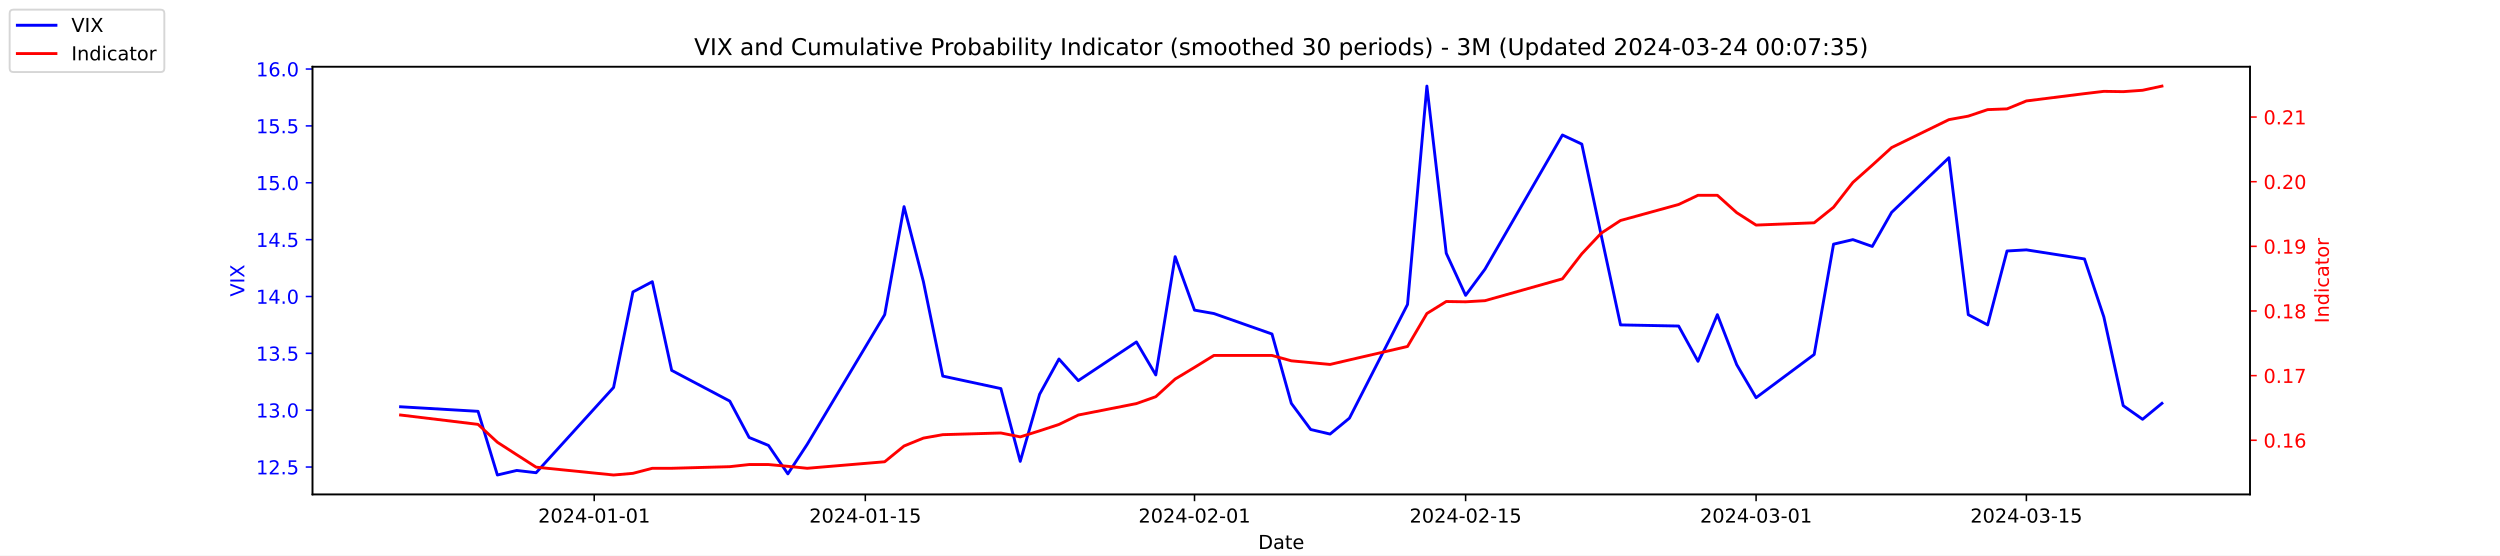
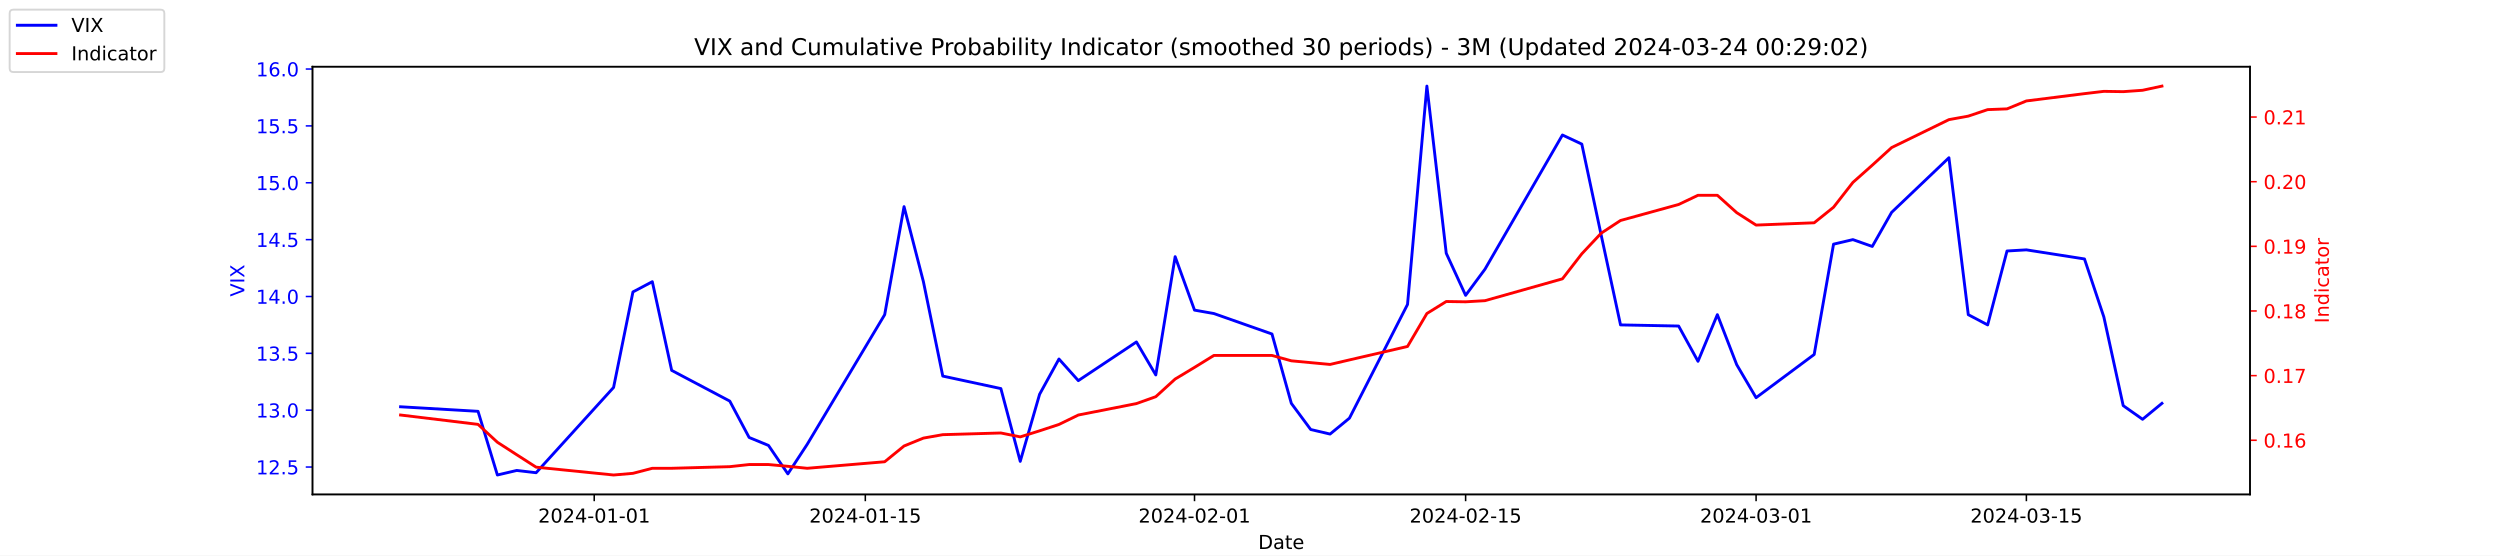
<svg xmlns="http://www.w3.org/2000/svg" xmlns:xlink="http://www.w3.org/1999/xlink" width="1296pt" height="288pt" viewBox="0 0 1296 288" version="1.1">
  <defs>
    <style type="text/css">*{stroke-linejoin: round; stroke-linecap: butt}</style>
  </defs>
  <g id="figure_1">
    <g id="patch_1">
      <path d="M 0 288  L 1296 288  L 1296 0  L 0 0  z " style="fill: #ffffff" />
    </g>
    <g id="axes_1">
      <g id="patch_2">
        <path d="M 162 256.32  L 1166.4 256.32  L 1166.4 34.56  L 162 34.56  z " style="fill: #ffffff" />
      </g>
      <g id="matplotlib.axis_1">
        <g id="xtick_1">
          <g id="line2d_1">
            <defs>
-               <path id="m41aebd7ac1" d="M 0 0  L 0 3.5  " style="stroke: #000000; stroke-width: 0.8" />
+               <path id="mae7c10cae0" d="M 0 0  L 0 3.5  " style="stroke: #000000; stroke-width: 0.8" />
            </defs>
            <g>
-               <use xlink:href="#m41aebd7ac1" x="308.04" y="256.32" style="stroke: #000000; stroke-width: 0.8" />
+               <use xlink:href="#mae7c10cae0" x="308.04" y="256.32" style="stroke: #000000; stroke-width: 0.8" />
            </g>
          </g>
          <g id="text_1">
            <g transform="translate(278.9824 270.9184) scale(0.1 -0.1)">
              <defs>
                <path id="DejaVuSans-32" d="M 1228 531  L 3431 531  L 3431 0  L 469 0  L 469 531  Q 828 903 1448 1529  Q 2069 2156 2228 2338  Q 2531 2678 2651 2914  Q 2772 3150 2772 3378  Q 2772 3750 2511 3984  Q 2250 4219 1831 4219  Q 1534 4219 1204 4116  Q 875 4013 500 3803  L 500 4441  Q 881 4594 1212 4672  Q 1544 4750 1819 4750  Q 2544 4750 2975 4387  Q 3406 4025 3406 3419  Q 3406 3131 3298 2873  Q 3191 2616 2906 2266  Q 2828 2175 2409 1742  Q 1991 1309 1228 531  z " transform="scale(0.015625)" />
                <path id="DejaVuSans-30" d="M 2034 4250  Q 1547 4250 1301 3770  Q 1056 3291 1056 2328  Q 1056 1369 1301 889  Q 1547 409 2034 409  Q 2525 409 2770 889  Q 3016 1369 3016 2328  Q 3016 3291 2770 3770  Q 2525 4250 2034 4250  z M 2034 4750  Q 2819 4750 3233 4129  Q 3647 3509 3647 2328  Q 3647 1150 3233 529  Q 2819 -91 2034 -91  Q 1250 -91 836 529  Q 422 1150 422 2328  Q 422 3509 836 4129  Q 1250 4750 2034 4750  z " transform="scale(0.015625)" />
                <path id="DejaVuSans-34" d="M 2419 4116  L 825 1625  L 2419 1625  L 2419 4116  z M 2253 4666  L 3047 4666  L 3047 1625  L 3713 1625  L 3713 1100  L 3047 1100  L 3047 0  L 2419 0  L 2419 1100  L 313 1100  L 313 1709  L 2253 4666  z " transform="scale(0.015625)" />
                <path id="DejaVuSans-2d" d="M 313 2009  L 1997 2009  L 1997 1497  L 313 1497  L 313 2009  z " transform="scale(0.015625)" />
                <path id="DejaVuSans-31" d="M 794 531  L 1825 531  L 1825 4091  L 703 3866  L 703 4441  L 1819 4666  L 2450 4666  L 2450 531  L 3481 531  L 3481 0  L 794 0  L 794 531  z " transform="scale(0.015625)" />
              </defs>
              <use xlink:href="#DejaVuSans-32" />
              <use xlink:href="#DejaVuSans-30" x="63.623" />
              <use xlink:href="#DejaVuSans-32" x="127.246" />
              <use xlink:href="#DejaVuSans-34" x="190.869" />
              <use xlink:href="#DejaVuSans-2d" x="254.492" />
              <use xlink:href="#DejaVuSans-30" x="290.576" />
              <use xlink:href="#DejaVuSans-31" x="354.199" />
              <use xlink:href="#DejaVuSans-2d" x="417.822" />
              <use xlink:href="#DejaVuSans-30" x="453.906" />
              <use xlink:href="#DejaVuSans-31" x="517.529" />
            </g>
          </g>
        </g>
        <g id="xtick_2">
          <g id="line2d_2">
            <g>
-               <use xlink:href="#m41aebd7ac1" x="448.58" y="256.32" style="stroke: #000000; stroke-width: 0.8" />
+               <use xlink:href="#mae7c10cae0" x="448.58" y="256.32" style="stroke: #000000; stroke-width: 0.8" />
            </g>
          </g>
          <g id="text_2">
            <g transform="translate(419.5222 270.9184) scale(0.1 -0.1)">
              <defs>
                <path id="DejaVuSans-35" d="M 691 4666  L 3169 4666  L 3169 4134  L 1269 4134  L 1269 2991  Q 1406 3038 1543 3061  Q 1681 3084 1819 3084  Q 2600 3084 3056 2656  Q 3513 2228 3513 1497  Q 3513 744 3044 326  Q 2575 -91 1722 -91  Q 1428 -91 1123 -41  Q 819 9 494 109  L 494 744  Q 775 591 1075 516  Q 1375 441 1709 441  Q 2250 441 2565 725  Q 2881 1009 2881 1497  Q 2881 1984 2565 2268  Q 2250 2553 1709 2553  Q 1456 2553 1204 2497  Q 953 2441 691 2322  L 691 4666  z " transform="scale(0.015625)" />
              </defs>
              <use xlink:href="#DejaVuSans-32" />
              <use xlink:href="#DejaVuSans-30" x="63.623" />
              <use xlink:href="#DejaVuSans-32" x="127.246" />
              <use xlink:href="#DejaVuSans-34" x="190.869" />
              <use xlink:href="#DejaVuSans-2d" x="254.492" />
              <use xlink:href="#DejaVuSans-30" x="290.576" />
              <use xlink:href="#DejaVuSans-31" x="354.199" />
              <use xlink:href="#DejaVuSans-2d" x="417.822" />
              <use xlink:href="#DejaVuSans-31" x="453.906" />
              <use xlink:href="#DejaVuSans-35" x="517.529" />
            </g>
          </g>
        </g>
        <g id="xtick_3">
          <g id="line2d_3">
            <g>
-               <use xlink:href="#m41aebd7ac1" x="619.236" y="256.32" style="stroke: #000000; stroke-width: 0.8" />
+               <use xlink:href="#mae7c10cae0" x="619.236" y="256.32" style="stroke: #000000; stroke-width: 0.8" />
            </g>
          </g>
          <g id="text_3">
            <g transform="translate(590.1778 270.9184) scale(0.1 -0.1)">
              <use xlink:href="#DejaVuSans-32" />
              <use xlink:href="#DejaVuSans-30" x="63.623" />
              <use xlink:href="#DejaVuSans-32" x="127.246" />
              <use xlink:href="#DejaVuSans-34" x="190.869" />
              <use xlink:href="#DejaVuSans-2d" x="254.492" />
              <use xlink:href="#DejaVuSans-30" x="290.576" />
              <use xlink:href="#DejaVuSans-32" x="354.199" />
              <use xlink:href="#DejaVuSans-2d" x="417.822" />
              <use xlink:href="#DejaVuSans-30" x="453.906" />
              <use xlink:href="#DejaVuSans-31" x="517.529" />
            </g>
          </g>
        </g>
        <g id="xtick_4">
          <g id="line2d_4">
            <g>
-               <use xlink:href="#m41aebd7ac1" x="759.775" y="256.32" style="stroke: #000000; stroke-width: 0.8" />
+               <use xlink:href="#mae7c10cae0" x="759.775" y="256.32" style="stroke: #000000; stroke-width: 0.8" />
            </g>
          </g>
          <g id="text_4">
            <g transform="translate(730.7177 270.9184) scale(0.1 -0.1)">
              <use xlink:href="#DejaVuSans-32" />
              <use xlink:href="#DejaVuSans-30" x="63.623" />
              <use xlink:href="#DejaVuSans-32" x="127.246" />
              <use xlink:href="#DejaVuSans-34" x="190.869" />
              <use xlink:href="#DejaVuSans-2d" x="254.492" />
              <use xlink:href="#DejaVuSans-30" x="290.576" />
              <use xlink:href="#DejaVuSans-32" x="354.199" />
              <use xlink:href="#DejaVuSans-2d" x="417.822" />
              <use xlink:href="#DejaVuSans-31" x="453.906" />
              <use xlink:href="#DejaVuSans-35" x="517.529" />
            </g>
          </g>
        </g>
        <g id="xtick_5">
          <g id="line2d_5">
            <g>
-               <use xlink:href="#m41aebd7ac1" x="910.354" y="256.32" style="stroke: #000000; stroke-width: 0.8" />
+               <use xlink:href="#mae7c10cae0" x="910.354" y="256.32" style="stroke: #000000; stroke-width: 0.8" />
            </g>
          </g>
          <g id="text_5">
            <g transform="translate(881.2961 270.9184) scale(0.1 -0.1)">
              <defs>
                <path id="DejaVuSans-33" d="M 2597 2516  Q 3050 2419 3304 2112  Q 3559 1806 3559 1356  Q 3559 666 3084 287  Q 2609 -91 1734 -91  Q 1441 -91 1130 -33  Q 819 25 488 141  L 488 750  Q 750 597 1062 519  Q 1375 441 1716 441  Q 2309 441 2620 675  Q 2931 909 2931 1356  Q 2931 1769 2642 2001  Q 2353 2234 1838 2234  L 1294 2234  L 1294 2753  L 1863 2753  Q 2328 2753 2575 2939  Q 2822 3125 2822 3475  Q 2822 3834 2567 4026  Q 2313 4219 1838 4219  Q 1578 4219 1281 4162  Q 984 4106 628 3988  L 628 4550  Q 988 4650 1302 4700  Q 1616 4750 1894 4750  Q 2613 4750 3031 4423  Q 3450 4097 3450 3541  Q 3450 3153 3228 2886  Q 3006 2619 2597 2516  z " transform="scale(0.015625)" />
              </defs>
              <use xlink:href="#DejaVuSans-32" />
              <use xlink:href="#DejaVuSans-30" x="63.623" />
              <use xlink:href="#DejaVuSans-32" x="127.246" />
              <use xlink:href="#DejaVuSans-34" x="190.869" />
              <use xlink:href="#DejaVuSans-2d" x="254.492" />
              <use xlink:href="#DejaVuSans-30" x="290.576" />
              <use xlink:href="#DejaVuSans-33" x="354.199" />
              <use xlink:href="#DejaVuSans-2d" x="417.822" />
              <use xlink:href="#DejaVuSans-30" x="453.906" />
              <use xlink:href="#DejaVuSans-31" x="517.529" />
            </g>
          </g>
        </g>
        <g id="xtick_6">
          <g id="line2d_6">
            <g>
-               <use xlink:href="#m41aebd7ac1" x="1050.476" y="256.32" style="stroke: #000000; stroke-width: 0.8" />
+               <use xlink:href="#mae7c10cae0" x="1050.476" y="256.32" style="stroke: #000000; stroke-width: 0.8" />
            </g>
          </g>
          <g id="text_6">
            <g transform="translate(1021.418 270.9184) scale(0.1 -0.1)">
              <use xlink:href="#DejaVuSans-32" />
              <use xlink:href="#DejaVuSans-30" x="63.623" />
              <use xlink:href="#DejaVuSans-32" x="127.246" />
              <use xlink:href="#DejaVuSans-34" x="190.869" />
              <use xlink:href="#DejaVuSans-2d" x="254.492" />
              <use xlink:href="#DejaVuSans-30" x="290.576" />
              <use xlink:href="#DejaVuSans-33" x="354.199" />
              <use xlink:href="#DejaVuSans-2d" x="417.822" />
              <use xlink:href="#DejaVuSans-31" x="453.906" />
              <use xlink:href="#DejaVuSans-35" x="517.529" />
            </g>
          </g>
        </g>
        <g id="text_7">
          <g transform="translate(652.2492 284.5966) scale(0.1 -0.1)">
            <defs>
              <path id="DejaVuSans-44" d="M 1259 4147  L 1259 519  L 2022 519  Q 2988 519 3436 956  Q 3884 1394 3884 2338  Q 3884 3275 3436 3711  Q 2988 4147 2022 4147  L 1259 4147  z M 628 4666  L 1925 4666  Q 3281 4666 3915 4102  Q 4550 3538 4550 2338  Q 4550 1131 3912 565  Q 3275 0 1925 0  L 628 0  L 628 4666  z " transform="scale(0.015625)" />
              <path id="DejaVuSans-61" d="M 2194 1759  Q 1497 1759 1228 1600  Q 959 1441 959 1056  Q 959 750 1161 570  Q 1363 391 1709 391  Q 2188 391 2477 730  Q 2766 1069 2766 1631  L 2766 1759  L 2194 1759  z M 3341 1997  L 3341 0  L 2766 0  L 2766 531  Q 2569 213 2275 61  Q 1981 -91 1556 -91  Q 1019 -91 701 211  Q 384 513 384 1019  Q 384 1609 779 1909  Q 1175 2209 1959 2209  L 2766 2209  L 2766 2266  Q 2766 2663 2505 2880  Q 2244 3097 1772 3097  Q 1472 3097 1187 3025  Q 903 2953 641 2809  L 641 3341  Q 956 3463 1253 3523  Q 1550 3584 1831 3584  Q 2591 3584 2966 3190  Q 3341 2797 3341 1997  z " transform="scale(0.015625)" />
              <path id="DejaVuSans-74" d="M 1172 4494  L 1172 3500  L 2356 3500  L 2356 3053  L 1172 3053  L 1172 1153  Q 1172 725 1289 603  Q 1406 481 1766 481  L 2356 481  L 2356 0  L 1766 0  Q 1100 0 847 248  Q 594 497 594 1153  L 594 3053  L 172 3053  L 172 3500  L 594 3500  L 594 4494  L 1172 4494  z " transform="scale(0.015625)" />
              <path id="DejaVuSans-65" d="M 3597 1894  L 3597 1613  L 953 1613  Q 991 1019 1311 708  Q 1631 397 2203 397  Q 2534 397 2845 478  Q 3156 559 3463 722  L 3463 178  Q 3153 47 2828 -22  Q 2503 -91 2169 -91  Q 1331 -91 842 396  Q 353 884 353 1716  Q 353 2575 817 3079  Q 1281 3584 2069 3584  Q 2775 3584 3186 3129  Q 3597 2675 3597 1894  z M 3022 2063  Q 3016 2534 2758 2815  Q 2500 3097 2075 3097  Q 1594 3097 1305 2825  Q 1016 2553 972 2059  L 3022 2063  z " transform="scale(0.015625)" />
            </defs>
            <use xlink:href="#DejaVuSans-44" />
            <use xlink:href="#DejaVuSans-61" x="77.002" />
            <use xlink:href="#DejaVuSans-74" x="138.281" />
            <use xlink:href="#DejaVuSans-65" x="177.49" />
          </g>
        </g>
      </g>
      <g id="matplotlib.axis_2">
        <g id="ytick_1">
          <g id="line2d_7">
            <defs>
-               <path id="m63bcd9b68d" d="M 0 0  L -3.5 0  " style="stroke: #0000ff; stroke-width: 0.8" />
+               <path id="m8817f18ea5" d="M 0 0  L -3.5 0  " style="stroke: #0000ff; stroke-width: 0.8" />
            </defs>
            <g>
-               <use xlink:href="#m63bcd9b68d" x="162" y="242.114" style="fill: #0000ff; stroke: #0000ff; stroke-width: 0.8" />
+               <use xlink:href="#m8817f18ea5" x="162" y="242.114" style="fill: #0000ff; stroke: #0000ff; stroke-width: 0.8" />
            </g>
          </g>
          <g id="text_8">
            <g style="fill: #0000ff" transform="translate(132.7344 245.9129) scale(0.1 -0.1)">
              <defs>
                <path id="DejaVuSans-2e" d="M 684 794  L 1344 794  L 1344 0  L 684 0  L 684 794  z " transform="scale(0.015625)" />
              </defs>
              <use xlink:href="#DejaVuSans-31" />
              <use xlink:href="#DejaVuSans-32" x="63.623" />
              <use xlink:href="#DejaVuSans-2e" x="127.246" />
              <use xlink:href="#DejaVuSans-35" x="159.033" />
            </g>
          </g>
        </g>
        <g id="ytick_2">
          <g id="line2d_8">
            <g>
-               <use xlink:href="#m63bcd9b68d" x="162" y="212.64" style="fill: #0000ff; stroke: #0000ff; stroke-width: 0.8" />
+               <use xlink:href="#m8817f18ea5" x="162" y="212.64" style="fill: #0000ff; stroke: #0000ff; stroke-width: 0.8" />
            </g>
          </g>
          <g id="text_9">
            <g style="fill: #0000ff" transform="translate(132.7344 216.4392) scale(0.1 -0.1)">
              <use xlink:href="#DejaVuSans-31" />
              <use xlink:href="#DejaVuSans-33" x="63.623" />
              <use xlink:href="#DejaVuSans-2e" x="127.246" />
              <use xlink:href="#DejaVuSans-30" x="159.033" />
            </g>
          </g>
        </g>
        <g id="ytick_3">
          <g id="line2d_9">
            <g>
-               <use xlink:href="#m63bcd9b68d" x="162" y="183.166" style="fill: #0000ff; stroke: #0000ff; stroke-width: 0.8" />
+               <use xlink:href="#m8817f18ea5" x="162" y="183.166" style="fill: #0000ff; stroke: #0000ff; stroke-width: 0.8" />
            </g>
          </g>
          <g id="text_10">
            <g style="fill: #0000ff" transform="translate(132.7344 186.9656) scale(0.1 -0.1)">
              <use xlink:href="#DejaVuSans-31" />
              <use xlink:href="#DejaVuSans-33" x="63.623" />
              <use xlink:href="#DejaVuSans-2e" x="127.246" />
              <use xlink:href="#DejaVuSans-35" x="159.033" />
            </g>
          </g>
        </g>
        <g id="ytick_4">
          <g id="line2d_10">
            <g>
-               <use xlink:href="#m63bcd9b68d" x="162" y="153.693" style="fill: #0000ff; stroke: #0000ff; stroke-width: 0.8" />
+               <use xlink:href="#m8817f18ea5" x="162" y="153.693" style="fill: #0000ff; stroke: #0000ff; stroke-width: 0.8" />
            </g>
          </g>
          <g id="text_11">
            <g style="fill: #0000ff" transform="translate(132.7344 157.4919) scale(0.1 -0.1)">
              <use xlink:href="#DejaVuSans-31" />
              <use xlink:href="#DejaVuSans-34" x="63.623" />
              <use xlink:href="#DejaVuSans-2e" x="127.246" />
              <use xlink:href="#DejaVuSans-30" x="159.033" />
            </g>
          </g>
        </g>
        <g id="ytick_5">
          <g id="line2d_11">
            <g>
-               <use xlink:href="#m63bcd9b68d" x="162" y="124.219" style="fill: #0000ff; stroke: #0000ff; stroke-width: 0.8" />
+               <use xlink:href="#m8817f18ea5" x="162" y="124.219" style="fill: #0000ff; stroke: #0000ff; stroke-width: 0.8" />
            </g>
          </g>
          <g id="text_12">
            <g style="fill: #0000ff" transform="translate(132.7344 128.0182) scale(0.1 -0.1)">
              <use xlink:href="#DejaVuSans-31" />
              <use xlink:href="#DejaVuSans-34" x="63.623" />
              <use xlink:href="#DejaVuSans-2e" x="127.246" />
              <use xlink:href="#DejaVuSans-35" x="159.033" />
            </g>
          </g>
        </g>
        <g id="ytick_6">
          <g id="line2d_12">
            <g>
-               <use xlink:href="#m63bcd9b68d" x="162" y="94.745" style="fill: #0000ff; stroke: #0000ff; stroke-width: 0.8" />
+               <use xlink:href="#m8817f18ea5" x="162" y="94.745" style="fill: #0000ff; stroke: #0000ff; stroke-width: 0.8" />
            </g>
          </g>
          <g id="text_13">
            <g style="fill: #0000ff" transform="translate(132.7344 98.5445) scale(0.1 -0.1)">
              <use xlink:href="#DejaVuSans-31" />
              <use xlink:href="#DejaVuSans-35" x="63.623" />
              <use xlink:href="#DejaVuSans-2e" x="127.246" />
              <use xlink:href="#DejaVuSans-30" x="159.033" />
            </g>
          </g>
        </g>
        <g id="ytick_7">
          <g id="line2d_13">
            <g>
-               <use xlink:href="#m63bcd9b68d" x="162" y="65.272" style="fill: #0000ff; stroke: #0000ff; stroke-width: 0.8" />
+               <use xlink:href="#m8817f18ea5" x="162" y="65.272" style="fill: #0000ff; stroke: #0000ff; stroke-width: 0.8" />
            </g>
          </g>
          <g id="text_14">
            <g style="fill: #0000ff" transform="translate(132.7344 69.07082) scale(0.1 -0.1)">
              <use xlink:href="#DejaVuSans-31" />
              <use xlink:href="#DejaVuSans-35" x="63.623" />
              <use xlink:href="#DejaVuSans-2e" x="127.246" />
              <use xlink:href="#DejaVuSans-35" x="159.033" />
            </g>
          </g>
        </g>
        <g id="ytick_8">
          <g id="line2d_14">
            <g>
-               <use xlink:href="#m63bcd9b68d" x="162" y="35.798" style="fill: #0000ff; stroke: #0000ff; stroke-width: 0.8" />
+               <use xlink:href="#m8817f18ea5" x="162" y="35.798" style="fill: #0000ff; stroke: #0000ff; stroke-width: 0.8" />
            </g>
          </g>
          <g id="text_15">
            <g style="fill: #0000ff" transform="translate(132.7344 39.59714) scale(0.1 -0.1)">
              <defs>
                <path id="DejaVuSans-36" d="M 2113 2584  Q 1688 2584 1439 2293  Q 1191 2003 1191 1497  Q 1191 994 1439 701  Q 1688 409 2113 409  Q 2538 409 2786 701  Q 3034 994 3034 1497  Q 3034 2003 2786 2293  Q 2538 2584 2113 2584  z M 3366 4563  L 3366 3988  Q 3128 4100 2886 4159  Q 2644 4219 2406 4219  Q 1781 4219 1451 3797  Q 1122 3375 1075 2522  Q 1259 2794 1537 2939  Q 1816 3084 2150 3084  Q 2853 3084 3261 2657  Q 3669 2231 3669 1497  Q 3669 778 3244 343  Q 2819 -91 2113 -91  Q 1303 -91 875 529  Q 447 1150 447 2328  Q 447 3434 972 4092  Q 1497 4750 2381 4750  Q 2619 4750 2861 4703  Q 3103 4656 3366 4563  z " transform="scale(0.015625)" />
              </defs>
              <use xlink:href="#DejaVuSans-31" />
              <use xlink:href="#DejaVuSans-36" x="63.623" />
              <use xlink:href="#DejaVuSans-2e" x="127.246" />
              <use xlink:href="#DejaVuSans-30" x="159.033" />
            </g>
          </g>
        </g>
        <g id="text_16">
          <g style="fill: #0000ff" transform="translate(126.6547 153.7603) rotate(-90) scale(0.1 -0.1)">
            <defs>
              <path id="DejaVuSans-56" d="M 1831 0  L 50 4666  L 709 4666  L 2188 738  L 3669 4666  L 4325 4666  L 2547 0  L 1831 0  z " transform="scale(0.015625)" />
              <path id="DejaVuSans-49" d="M 628 4666  L 1259 4666  L 1259 0  L 628 0  L 628 4666  z " transform="scale(0.015625)" />
              <path id="DejaVuSans-58" d="M 403 4666  L 1081 4666  L 2241 2931  L 3406 4666  L 4084 4666  L 2584 2425  L 4184 0  L 3506 0  L 2194 1984  L 872 0  L 191 0  L 1856 2491  L 403 4666  z " transform="scale(0.015625)" />
            </defs>
            <use xlink:href="#DejaVuSans-56" />
            <use xlink:href="#DejaVuSans-49" x="68.408" />
            <use xlink:href="#DejaVuSans-58" x="97.9" />
          </g>
        </g>
      </g>
      <g id="line2d_15">
-         <path d="M 207.655 210.872  L 247.809 213.23  L 257.847 246.24  L 267.886 243.882  L 277.924 245.061  L 318.079 200.851  L 328.117 151.335  L 338.156 146.029  L 348.194 192.008  L 378.31 207.924  L 388.349 226.787  L 398.387 230.914  L 408.426 245.651  L 418.464 230.324  L 458.619 163.124  L 468.657 107.124  L 478.696 146.029  L 488.734 194.956  L 518.85 201.44  L 528.889 239.166  L 538.927 204.387  L 548.966 186.114  L 559.004 197.314  L 589.12 177.272  L 599.158 194.366  L 609.197 133.061  L 619.236 160.766  L 629.274 162.535  L 659.39 173.145  L 669.428 209.103  L 679.467 222.661  L 689.506 225.019  L 699.544 216.766  L 729.66 157.819  L 739.698 44.64  L 749.737 131.293  L 759.775 153.103  L 769.814 139.545  L 809.968 69.987  L 820.007 74.703  L 830.045 121.861  L 840.084 168.429  L 870.2 169.019  L 880.238 187.293  L 890.277 163.124  L 900.315 189.061  L 910.354 206.156  L 940.47 183.756  L 950.508 126.577  L 960.547 124.219  L 970.585 127.756  L 980.624 110.072  L 1010.321 81.777  L 1020.36 163.124  L 1030.398 168.429  L 1040.437 130.114  L 1050.476 129.524  L 1080.591 134.24  L 1090.63 164.303  L 1100.668 210.282  L 1110.707 217.356  L 1120.745 209.103  " clip-path="url(#p05af647bae)" style="fill: none; stroke: #0000ff; stroke-width: 1.5; stroke-linecap: square" />
+         <path d="M 207.655 210.872  L 247.809 213.23  L 257.847 246.24  L 267.886 243.882  L 277.924 245.061  L 318.079 200.851  L 328.117 151.335  L 338.156 146.029  L 348.194 192.008  L 378.31 207.924  L 388.349 226.787  L 398.387 230.914  L 408.426 245.651  L 418.464 230.324  L 458.619 163.124  L 468.657 107.124  L 478.696 146.029  L 488.734 194.956  L 518.85 201.44  L 528.889 239.166  L 538.927 204.387  L 548.966 186.114  L 559.004 197.314  L 589.12 177.272  L 599.158 194.366  L 609.197 133.061  L 619.236 160.766  L 629.274 162.535  L 659.39 173.145  L 669.428 209.103  L 679.467 222.661  L 689.506 225.019  L 699.544 216.766  L 729.66 157.819  L 739.698 44.64  L 749.737 131.293  L 759.775 153.103  L 769.814 139.545  L 809.968 69.987  L 820.007 74.703  L 830.045 121.861  L 840.084 168.429  L 870.2 169.019  L 880.238 187.293  L 890.277 163.124  L 900.315 189.061  L 910.354 206.156  L 940.47 183.756  L 950.508 126.577  L 960.547 124.219  L 970.585 127.756  L 980.624 110.072  L 1010.321 81.777  L 1020.36 163.124  L 1030.398 168.429  L 1040.437 130.114  L 1050.476 129.524  L 1080.591 134.24  L 1090.63 164.303  L 1100.668 210.282  L 1110.707 217.356  L 1120.745 209.103  " clip-path="url(#p62c3fd21c1)" style="fill: none; stroke: #0000ff; stroke-width: 1.5; stroke-linecap: square" />
      </g>
      <g id="patch_3">
        <path d="M 162 256.32  L 162 34.56  " style="fill: none; stroke: #000000; stroke-width: 0.8; stroke-linejoin: miter; stroke-linecap: square" />
      </g>
      <g id="patch_4">
        <path d="M 1166.4 256.32  L 1166.4 34.56  " style="fill: none; stroke: #000000; stroke-width: 0.8; stroke-linejoin: miter; stroke-linecap: square" />
      </g>
      <g id="patch_5">
        <path d="M 162 256.32  L 1166.4 256.32  " style="fill: none; stroke: #000000; stroke-width: 0.8; stroke-linejoin: miter; stroke-linecap: square" />
      </g>
      <g id="patch_6">
        <path d="M 162 34.56  L 1166.4 34.56  " style="fill: none; stroke: #000000; stroke-width: 0.8; stroke-linejoin: miter; stroke-linecap: square" />
      </g>
    </g>
    <g id="axes_2">
      <g id="matplotlib.axis_3">
        <g id="ytick_9">
          <g id="line2d_16">
            <defs>
-               <path id="m248769f8bd" d="M 0 0  L 3.5 0  " style="stroke: #ff0000; stroke-width: 0.8" />
+               <path id="me1c95ae127" d="M 0 0  L 3.5 0  " style="stroke: #ff0000; stroke-width: 0.8" />
            </defs>
            <g>
-               <use xlink:href="#m248769f8bd" x="1166.4" y="228.231" style="fill: #ff0000; stroke: #ff0000; stroke-width: 0.8" />
+               <use xlink:href="#me1c95ae127" x="1166.4" y="228.231" style="fill: #ff0000; stroke: #ff0000; stroke-width: 0.8" />
            </g>
          </g>
          <g id="text_17">
            <g style="fill: #ff0000" transform="translate(1173.4 232.0299) scale(0.1 -0.1)">
              <use xlink:href="#DejaVuSans-30" />
              <use xlink:href="#DejaVuSans-2e" x="63.623" />
              <use xlink:href="#DejaVuSans-31" x="95.41" />
              <use xlink:href="#DejaVuSans-36" x="159.033" />
            </g>
          </g>
        </g>
        <g id="ytick_10">
          <g id="line2d_17">
            <g>
-               <use xlink:href="#m248769f8bd" x="1166.4" y="194.72" style="fill: #ff0000; stroke: #ff0000; stroke-width: 0.8" />
+               <use xlink:href="#me1c95ae127" x="1166.4" y="194.72" style="fill: #ff0000; stroke: #ff0000; stroke-width: 0.8" />
            </g>
          </g>
          <g id="text_18">
            <g style="fill: #ff0000" transform="translate(1173.4 198.5188) scale(0.1 -0.1)">
              <defs>
                <path id="DejaVuSans-37" d="M 525 4666  L 3525 4666  L 3525 4397  L 1831 0  L 1172 0  L 2766 4134  L 525 4134  L 525 4666  z " transform="scale(0.015625)" />
              </defs>
              <use xlink:href="#DejaVuSans-30" />
              <use xlink:href="#DejaVuSans-2e" x="63.623" />
              <use xlink:href="#DejaVuSans-31" x="95.41" />
              <use xlink:href="#DejaVuSans-37" x="159.033" />
            </g>
          </g>
        </g>
        <g id="ytick_11">
          <g id="line2d_18">
            <g>
-               <use xlink:href="#m248769f8bd" x="1166.4" y="161.208" style="fill: #ff0000; stroke: #ff0000; stroke-width: 0.8" />
+               <use xlink:href="#me1c95ae127" x="1166.4" y="161.208" style="fill: #ff0000; stroke: #ff0000; stroke-width: 0.8" />
            </g>
          </g>
          <g id="text_19">
            <g style="fill: #ff0000" transform="translate(1173.4 165.0077) scale(0.1 -0.1)">
              <defs>
                <path id="DejaVuSans-38" d="M 2034 2216  Q 1584 2216 1326 1975  Q 1069 1734 1069 1313  Q 1069 891 1326 650  Q 1584 409 2034 409  Q 2484 409 2743 651  Q 3003 894 3003 1313  Q 3003 1734 2745 1975  Q 2488 2216 2034 2216  z M 1403 2484  Q 997 2584 770 2862  Q 544 3141 544 3541  Q 544 4100 942 4425  Q 1341 4750 2034 4750  Q 2731 4750 3128 4425  Q 3525 4100 3525 3541  Q 3525 3141 3298 2862  Q 3072 2584 2669 2484  Q 3125 2378 3379 2068  Q 3634 1759 3634 1313  Q 3634 634 3220 271  Q 2806 -91 2034 -91  Q 1263 -91 848 271  Q 434 634 434 1313  Q 434 1759 690 2068  Q 947 2378 1403 2484  z M 1172 3481  Q 1172 3119 1398 2916  Q 1625 2713 2034 2713  Q 2441 2713 2670 2916  Q 2900 3119 2900 3481  Q 2900 3844 2670 4047  Q 2441 4250 2034 4250  Q 1625 4250 1398 4047  Q 1172 3844 1172 3481  z " transform="scale(0.015625)" />
              </defs>
              <use xlink:href="#DejaVuSans-30" />
              <use xlink:href="#DejaVuSans-2e" x="63.623" />
              <use xlink:href="#DejaVuSans-31" x="95.41" />
              <use xlink:href="#DejaVuSans-38" x="159.033" />
            </g>
          </g>
        </g>
        <g id="ytick_12">
          <g id="line2d_19">
            <g>
-               <use xlink:href="#m248769f8bd" x="1166.4" y="127.697" style="fill: #ff0000; stroke: #ff0000; stroke-width: 0.8" />
+               <use xlink:href="#me1c95ae127" x="1166.4" y="127.697" style="fill: #ff0000; stroke: #ff0000; stroke-width: 0.8" />
            </g>
          </g>
          <g id="text_20">
            <g style="fill: #ff0000" transform="translate(1173.4 131.4966) scale(0.1 -0.1)">
              <defs>
                <path id="DejaVuSans-39" d="M 703 97  L 703 672  Q 941 559 1184 500  Q 1428 441 1663 441  Q 2288 441 2617 861  Q 2947 1281 2994 2138  Q 2813 1869 2534 1725  Q 2256 1581 1919 1581  Q 1219 1581 811 2004  Q 403 2428 403 3163  Q 403 3881 828 4315  Q 1253 4750 1959 4750  Q 2769 4750 3195 4129  Q 3622 3509 3622 2328  Q 3622 1225 3098 567  Q 2575 -91 1691 -91  Q 1453 -91 1209 -44  Q 966 3 703 97  z M 1959 2075  Q 2384 2075 2632 2365  Q 2881 2656 2881 3163  Q 2881 3666 2632 3958  Q 2384 4250 1959 4250  Q 1534 4250 1286 3958  Q 1038 3666 1038 3163  Q 1038 2656 1286 2365  Q 1534 2075 1959 2075  z " transform="scale(0.015625)" />
              </defs>
              <use xlink:href="#DejaVuSans-30" />
              <use xlink:href="#DejaVuSans-2e" x="63.623" />
              <use xlink:href="#DejaVuSans-31" x="95.41" />
              <use xlink:href="#DejaVuSans-39" x="159.033" />
            </g>
          </g>
        </g>
        <g id="ytick_13">
          <g id="line2d_20">
            <g>
-               <use xlink:href="#m248769f8bd" x="1166.4" y="94.186" style="fill: #ff0000; stroke: #ff0000; stroke-width: 0.8" />
+               <use xlink:href="#me1c95ae127" x="1166.4" y="94.186" style="fill: #ff0000; stroke: #ff0000; stroke-width: 0.8" />
            </g>
          </g>
          <g id="text_21">
            <g style="fill: #ff0000" transform="translate(1173.4 97.98544) scale(0.1 -0.1)">
              <use xlink:href="#DejaVuSans-30" />
              <use xlink:href="#DejaVuSans-2e" x="63.623" />
              <use xlink:href="#DejaVuSans-32" x="95.41" />
              <use xlink:href="#DejaVuSans-30" x="159.033" />
            </g>
          </g>
        </g>
        <g id="ytick_14">
          <g id="line2d_21">
            <g>
-               <use xlink:href="#m248769f8bd" x="1166.4" y="60.675" style="fill: #ff0000; stroke: #ff0000; stroke-width: 0.8" />
+               <use xlink:href="#me1c95ae127" x="1166.4" y="60.675" style="fill: #ff0000; stroke: #ff0000; stroke-width: 0.8" />
            </g>
          </g>
          <g id="text_22">
            <g style="fill: #ff0000" transform="translate(1173.4 64.47432) scale(0.1 -0.1)">
              <use xlink:href="#DejaVuSans-30" />
              <use xlink:href="#DejaVuSans-2e" x="63.623" />
              <use xlink:href="#DejaVuSans-32" x="95.41" />
              <use xlink:href="#DejaVuSans-31" x="159.033" />
            </g>
          </g>
        </g>
        <g id="text_23">
          <g style="fill: #ff0000" transform="translate(1207.264 167.5353) rotate(-90) scale(0.1 -0.1)">
            <defs>
              <path id="DejaVuSans-6e" d="M 3513 2113  L 3513 0  L 2938 0  L 2938 2094  Q 2938 2591 2744 2837  Q 2550 3084 2163 3084  Q 1697 3084 1428 2787  Q 1159 2491 1159 1978  L 1159 0  L 581 0  L 581 3500  L 1159 3500  L 1159 2956  Q 1366 3272 1645 3428  Q 1925 3584 2291 3584  Q 2894 3584 3203 3211  Q 3513 2838 3513 2113  z " transform="scale(0.015625)" />
              <path id="DejaVuSans-64" d="M 2906 2969  L 2906 4863  L 3481 4863  L 3481 0  L 2906 0  L 2906 525  Q 2725 213 2448 61  Q 2172 -91 1784 -91  Q 1150 -91 751 415  Q 353 922 353 1747  Q 353 2572 751 3078  Q 1150 3584 1784 3584  Q 2172 3584 2448 3432  Q 2725 3281 2906 2969  z M 947 1747  Q 947 1113 1208 752  Q 1469 391 1925 391  Q 2381 391 2643 752  Q 2906 1113 2906 1747  Q 2906 2381 2643 2742  Q 2381 3103 1925 3103  Q 1469 3103 1208 2742  Q 947 2381 947 1747  z " transform="scale(0.015625)" />
              <path id="DejaVuSans-69" d="M 603 3500  L 1178 3500  L 1178 0  L 603 0  L 603 3500  z M 603 4863  L 1178 4863  L 1178 4134  L 603 4134  L 603 4863  z " transform="scale(0.015625)" />
              <path id="DejaVuSans-63" d="M 3122 3366  L 3122 2828  Q 2878 2963 2633 3030  Q 2388 3097 2138 3097  Q 1578 3097 1268 2742  Q 959 2388 959 1747  Q 959 1106 1268 751  Q 1578 397 2138 397  Q 2388 397 2633 464  Q 2878 531 3122 666  L 3122 134  Q 2881 22 2623 -34  Q 2366 -91 2075 -91  Q 1284 -91 818 406  Q 353 903 353 1747  Q 353 2603 823 3093  Q 1294 3584 2113 3584  Q 2378 3584 2631 3529  Q 2884 3475 3122 3366  z " transform="scale(0.015625)" />
              <path id="DejaVuSans-6f" d="M 1959 3097  Q 1497 3097 1228 2736  Q 959 2375 959 1747  Q 959 1119 1226 758  Q 1494 397 1959 397  Q 2419 397 2687 759  Q 2956 1122 2956 1747  Q 2956 2369 2687 2733  Q 2419 3097 1959 3097  z M 1959 3584  Q 2709 3584 3137 3096  Q 3566 2609 3566 1747  Q 3566 888 3137 398  Q 2709 -91 1959 -91  Q 1206 -91 779 398  Q 353 888 353 1747  Q 353 2609 779 3096  Q 1206 3584 1959 3584  z " transform="scale(0.015625)" />
              <path id="DejaVuSans-72" d="M 2631 2963  Q 2534 3019 2420 3045  Q 2306 3072 2169 3072  Q 1681 3072 1420 2755  Q 1159 2438 1159 1844  L 1159 0  L 581 0  L 581 3500  L 1159 3500  L 1159 2956  Q 1341 3275 1631 3429  Q 1922 3584 2338 3584  Q 2397 3584 2469 3576  Q 2541 3569 2628 3553  L 2631 2963  z " transform="scale(0.015625)" />
            </defs>
            <use xlink:href="#DejaVuSans-49" />
            <use xlink:href="#DejaVuSans-6e" x="29.492" />
            <use xlink:href="#DejaVuSans-64" x="92.871" />
            <use xlink:href="#DejaVuSans-69" x="156.348" />
            <use xlink:href="#DejaVuSans-63" x="184.131" />
            <use xlink:href="#DejaVuSans-61" x="239.111" />
            <use xlink:href="#DejaVuSans-74" x="300.391" />
            <use xlink:href="#DejaVuSans-6f" x="339.6" />
            <use xlink:href="#DejaVuSans-72" x="400.781" />
          </g>
        </g>
      </g>
      <g id="line2d_22">
-         <path d="M 207.655 215.148  L 247.809 219.996  L 257.847 229.262  L 267.886 235.742  L 277.924 242.177  L 318.079 246.24  L 328.117 245.376  L 338.156 242.762  L 348.194 242.762  L 378.31 241.92  L 388.349 240.817  L 398.387 240.817  L 408.426 241.737  L 418.464 242.762  L 458.619 239.374  L 468.657 231.2  L 478.696 227.11  L 488.734 225.333  L 518.85 224.46  L 528.889 226.48  L 538.927 223.342  L 548.966 220.036  L 559.004 215.148  L 589.12 209.214  L 599.158 205.645  L 609.197 196.491  L 619.236 190.458  L 629.274 184.263  L 659.39 184.263  L 669.428 187.052  L 679.467 187.99  L 689.506 188.924  L 699.544 186.582  L 729.66 179.604  L 739.698 162.518  L 749.737 156.297  L 759.775 156.457  L 769.814 155.869  L 809.968 144.545  L 820.007 131.575  L 830.045 120.882  L 840.084 114.302  L 870.2 106.007  L 880.238 101.235  L 890.277 101.235  L 900.315 110.25  L 910.354 116.68  L 940.47 115.494  L 950.508 107.429  L 960.547 94.56  L 970.585 85.636  L 980.624 76.493  L 1010.321 62.021  L 1020.36 60.198  L 1030.398 56.827  L 1040.437 56.442  L 1050.476 52.325  L 1080.591 48.546  L 1090.63 47.356  L 1100.668 47.515  L 1110.707 46.799  L 1120.745 44.64  " clip-path="url(#p05af647bae)" style="fill: none; stroke: #ff0000; stroke-width: 1.5; stroke-linecap: square" />
+         <path d="M 207.655 215.148  L 247.809 219.996  L 257.847 229.262  L 267.886 235.742  L 277.924 242.177  L 318.079 246.24  L 328.117 245.376  L 338.156 242.762  L 348.194 242.762  L 378.31 241.92  L 388.349 240.817  L 398.387 240.817  L 408.426 241.737  L 418.464 242.762  L 458.619 239.374  L 468.657 231.2  L 478.696 227.11  L 488.734 225.333  L 518.85 224.46  L 528.889 226.48  L 538.927 223.342  L 548.966 220.036  L 559.004 215.148  L 589.12 209.214  L 599.158 205.645  L 609.197 196.491  L 619.236 190.458  L 629.274 184.263  L 659.39 184.263  L 669.428 187.052  L 679.467 187.99  L 689.506 188.924  L 699.544 186.582  L 729.66 179.604  L 739.698 162.518  L 749.737 156.297  L 759.775 156.457  L 769.814 155.869  L 809.968 144.545  L 820.007 131.575  L 830.045 120.882  L 840.084 114.302  L 870.2 106.007  L 880.238 101.235  L 890.277 101.235  L 900.315 110.25  L 910.354 116.68  L 940.47 115.494  L 950.508 107.429  L 960.547 94.56  L 970.585 85.636  L 980.624 76.493  L 1010.321 62.021  L 1020.36 60.198  L 1030.398 56.827  L 1040.437 56.442  L 1050.476 52.325  L 1080.591 48.546  L 1090.63 47.356  L 1100.668 47.515  L 1110.707 46.799  L 1120.745 44.64  " clip-path="url(#p62c3fd21c1)" style="fill: none; stroke: #ff0000; stroke-width: 1.5; stroke-linecap: square" />
      </g>
      <g id="patch_7">
        <path d="M 162 256.32  L 162 34.56  " style="fill: none; stroke: #000000; stroke-width: 0.8; stroke-linejoin: miter; stroke-linecap: square" />
      </g>
      <g id="patch_8">
        <path d="M 1166.4 256.32  L 1166.4 34.56  " style="fill: none; stroke: #000000; stroke-width: 0.8; stroke-linejoin: miter; stroke-linecap: square" />
      </g>
      <g id="patch_9">
        <path d="M 162 256.32  L 1166.4 256.32  " style="fill: none; stroke: #000000; stroke-width: 0.8; stroke-linejoin: miter; stroke-linecap: square" />
      </g>
      <g id="patch_10">
        <path d="M 162 34.56  L 1166.4 34.56  " style="fill: none; stroke: #000000; stroke-width: 0.8; stroke-linejoin: miter; stroke-linecap: square" />
      </g>
      <g id="text_24">
        <g transform="translate(359.8481 28.56) scale(0.12 -0.12)">
          <defs>
            <path id="DejaVuSans-20" transform="scale(0.015625)" />
            <path id="DejaVuSans-43" d="M 4122 4306  L 4122 3641  Q 3803 3938 3442 4084  Q 3081 4231 2675 4231  Q 1875 4231 1450 3742  Q 1025 3253 1025 2328  Q 1025 1406 1450 917  Q 1875 428 2675 428  Q 3081 428 3442 575  Q 3803 722 4122 1019  L 4122 359  Q 3791 134 3420 21  Q 3050 -91 2638 -91  Q 1578 -91 968 557  Q 359 1206 359 2328  Q 359 3453 968 4101  Q 1578 4750 2638 4750  Q 3056 4750 3426 4639  Q 3797 4528 4122 4306  z " transform="scale(0.015625)" />
            <path id="DejaVuSans-75" d="M 544 1381  L 544 3500  L 1119 3500  L 1119 1403  Q 1119 906 1312 657  Q 1506 409 1894 409  Q 2359 409 2629 706  Q 2900 1003 2900 1516  L 2900 3500  L 3475 3500  L 3475 0  L 2900 0  L 2900 538  Q 2691 219 2414 64  Q 2138 -91 1772 -91  Q 1169 -91 856 284  Q 544 659 544 1381  z M 1991 3584  L 1991 3584  z " transform="scale(0.015625)" />
            <path id="DejaVuSans-6d" d="M 3328 2828  Q 3544 3216 3844 3400  Q 4144 3584 4550 3584  Q 5097 3584 5394 3201  Q 5691 2819 5691 2113  L 5691 0  L 5113 0  L 5113 2094  Q 5113 2597 4934 2840  Q 4756 3084 4391 3084  Q 3944 3084 3684 2787  Q 3425 2491 3425 1978  L 3425 0  L 2847 0  L 2847 2094  Q 2847 2600 2669 2842  Q 2491 3084 2119 3084  Q 1678 3084 1418 2786  Q 1159 2488 1159 1978  L 1159 0  L 581 0  L 581 3500  L 1159 3500  L 1159 2956  Q 1356 3278 1631 3431  Q 1906 3584 2284 3584  Q 2666 3584 2933 3390  Q 3200 3197 3328 2828  z " transform="scale(0.015625)" />
            <path id="DejaVuSans-6c" d="M 603 4863  L 1178 4863  L 1178 0  L 603 0  L 603 4863  z " transform="scale(0.015625)" />
            <path id="DejaVuSans-76" d="M 191 3500  L 800 3500  L 1894 563  L 2988 3500  L 3597 3500  L 2284 0  L 1503 0  L 191 3500  z " transform="scale(0.015625)" />
            <path id="DejaVuSans-50" d="M 1259 4147  L 1259 2394  L 2053 2394  Q 2494 2394 2734 2622  Q 2975 2850 2975 3272  Q 2975 3691 2734 3919  Q 2494 4147 2053 4147  L 1259 4147  z M 628 4666  L 2053 4666  Q 2838 4666 3239 4311  Q 3641 3956 3641 3272  Q 3641 2581 3239 2228  Q 2838 1875 2053 1875  L 1259 1875  L 1259 0  L 628 0  L 628 4666  z " transform="scale(0.015625)" />
            <path id="DejaVuSans-62" d="M 3116 1747  Q 3116 2381 2855 2742  Q 2594 3103 2138 3103  Q 1681 3103 1420 2742  Q 1159 2381 1159 1747  Q 1159 1113 1420 752  Q 1681 391 2138 391  Q 2594 391 2855 752  Q 3116 1113 3116 1747  z M 1159 2969  Q 1341 3281 1617 3432  Q 1894 3584 2278 3584  Q 2916 3584 3314 3078  Q 3713 2572 3713 1747  Q 3713 922 3314 415  Q 2916 -91 2278 -91  Q 1894 -91 1617 61  Q 1341 213 1159 525  L 1159 0  L 581 0  L 581 4863  L 1159 4863  L 1159 2969  z " transform="scale(0.015625)" />
            <path id="DejaVuSans-79" d="M 2059 -325  Q 1816 -950 1584 -1140  Q 1353 -1331 966 -1331  L 506 -1331  L 506 -850  L 844 -850  Q 1081 -850 1212 -737  Q 1344 -625 1503 -206  L 1606 56  L 191 3500  L 800 3500  L 1894 763  L 2988 3500  L 3597 3500  L 2059 -325  z " transform="scale(0.015625)" />
            <path id="DejaVuSans-28" d="M 1984 4856  Q 1566 4138 1362 3434  Q 1159 2731 1159 2009  Q 1159 1288 1364 580  Q 1569 -128 1984 -844  L 1484 -844  Q 1016 -109 783 600  Q 550 1309 550 2009  Q 550 2706 781 3412  Q 1013 4119 1484 4856  L 1984 4856  z " transform="scale(0.015625)" />
            <path id="DejaVuSans-73" d="M 2834 3397  L 2834 2853  Q 2591 2978 2328 3040  Q 2066 3103 1784 3103  Q 1356 3103 1142 2972  Q 928 2841 928 2578  Q 928 2378 1081 2264  Q 1234 2150 1697 2047  L 1894 2003  Q 2506 1872 2764 1633  Q 3022 1394 3022 966  Q 3022 478 2636 193  Q 2250 -91 1575 -91  Q 1294 -91 989 -36  Q 684 19 347 128  L 347 722  Q 666 556 975 473  Q 1284 391 1588 391  Q 1994 391 2212 530  Q 2431 669 2431 922  Q 2431 1156 2273 1281  Q 2116 1406 1581 1522  L 1381 1569  Q 847 1681 609 1914  Q 372 2147 372 2553  Q 372 3047 722 3315  Q 1072 3584 1716 3584  Q 2034 3584 2315 3537  Q 2597 3491 2834 3397  z " transform="scale(0.015625)" />
            <path id="DejaVuSans-68" d="M 3513 2113  L 3513 0  L 2938 0  L 2938 2094  Q 2938 2591 2744 2837  Q 2550 3084 2163 3084  Q 1697 3084 1428 2787  Q 1159 2491 1159 1978  L 1159 0  L 581 0  L 581 4863  L 1159 4863  L 1159 2956  Q 1366 3272 1645 3428  Q 1925 3584 2291 3584  Q 2894 3584 3203 3211  Q 3513 2838 3513 2113  z " transform="scale(0.015625)" />
            <path id="DejaVuSans-70" d="M 1159 525  L 1159 -1331  L 581 -1331  L 581 3500  L 1159 3500  L 1159 2969  Q 1341 3281 1617 3432  Q 1894 3584 2278 3584  Q 2916 3584 3314 3078  Q 3713 2572 3713 1747  Q 3713 922 3314 415  Q 2916 -91 2278 -91  Q 1894 -91 1617 61  Q 1341 213 1159 525  z M 3116 1747  Q 3116 2381 2855 2742  Q 2594 3103 2138 3103  Q 1681 3103 1420 2742  Q 1159 2381 1159 1747  Q 1159 1113 1420 752  Q 1681 391 2138 391  Q 2594 391 2855 752  Q 3116 1113 3116 1747  z " transform="scale(0.015625)" />
            <path id="DejaVuSans-29" d="M 513 4856  L 1013 4856  Q 1481 4119 1714 3412  Q 1947 2706 1947 2009  Q 1947 1309 1714 600  Q 1481 -109 1013 -844  L 513 -844  Q 928 -128 1133 580  Q 1338 1288 1338 2009  Q 1338 2731 1133 3434  Q 928 4138 513 4856  z " transform="scale(0.015625)" />
            <path id="DejaVuSans-4d" d="M 628 4666  L 1569 4666  L 2759 1491  L 3956 4666  L 4897 4666  L 4897 0  L 4281 0  L 4281 4097  L 3078 897  L 2444 897  L 1241 4097  L 1241 0  L 628 0  L 628 4666  z " transform="scale(0.015625)" />
            <path id="DejaVuSans-55" d="M 556 4666  L 1191 4666  L 1191 1831  Q 1191 1081 1462 751  Q 1734 422 2344 422  Q 2950 422 3222 751  Q 3494 1081 3494 1831  L 3494 4666  L 4128 4666  L 4128 1753  Q 4128 841 3676 375  Q 3225 -91 2344 -91  Q 1459 -91 1007 375  Q 556 841 556 1753  L 556 4666  z " transform="scale(0.015625)" />
            <path id="DejaVuSans-3a" d="M 750 794  L 1409 794  L 1409 0  L 750 0  L 750 794  z M 750 3309  L 1409 3309  L 1409 2516  L 750 2516  L 750 3309  z " transform="scale(0.015625)" />
          </defs>
          <use xlink:href="#DejaVuSans-56" />
          <use xlink:href="#DejaVuSans-49" x="68.408" />
          <use xlink:href="#DejaVuSans-58" x="97.9" />
          <use xlink:href="#DejaVuSans-20" x="166.406" />
          <use xlink:href="#DejaVuSans-61" x="198.193" />
          <use xlink:href="#DejaVuSans-6e" x="259.473" />
          <use xlink:href="#DejaVuSans-64" x="322.852" />
          <use xlink:href="#DejaVuSans-20" x="386.328" />
          <use xlink:href="#DejaVuSans-43" x="418.115" />
          <use xlink:href="#DejaVuSans-75" x="487.939" />
          <use xlink:href="#DejaVuSans-6d" x="551.318" />
          <use xlink:href="#DejaVuSans-75" x="648.73" />
          <use xlink:href="#DejaVuSans-6c" x="712.109" />
          <use xlink:href="#DejaVuSans-61" x="739.893" />
          <use xlink:href="#DejaVuSans-74" x="801.172" />
          <use xlink:href="#DejaVuSans-69" x="840.381" />
          <use xlink:href="#DejaVuSans-76" x="868.164" />
          <use xlink:href="#DejaVuSans-65" x="927.344" />
          <use xlink:href="#DejaVuSans-20" x="988.867" />
          <use xlink:href="#DejaVuSans-50" x="1020.654" />
          <use xlink:href="#DejaVuSans-72" x="1079.207" />
          <use xlink:href="#DejaVuSans-6f" x="1118.07" />
          <use xlink:href="#DejaVuSans-62" x="1179.252" />
          <use xlink:href="#DejaVuSans-61" x="1242.729" />
          <use xlink:href="#DejaVuSans-62" x="1304.008" />
          <use xlink:href="#DejaVuSans-69" x="1367.484" />
          <use xlink:href="#DejaVuSans-6c" x="1395.268" />
          <use xlink:href="#DejaVuSans-69" x="1423.051" />
          <use xlink:href="#DejaVuSans-74" x="1450.834" />
          <use xlink:href="#DejaVuSans-79" x="1490.043" />
          <use xlink:href="#DejaVuSans-20" x="1549.223" />
          <use xlink:href="#DejaVuSans-49" x="1581.01" />
          <use xlink:href="#DejaVuSans-6e" x="1610.502" />
          <use xlink:href="#DejaVuSans-64" x="1673.881" />
          <use xlink:href="#DejaVuSans-69" x="1737.357" />
          <use xlink:href="#DejaVuSans-63" x="1765.141" />
          <use xlink:href="#DejaVuSans-61" x="1820.121" />
          <use xlink:href="#DejaVuSans-74" x="1881.4" />
          <use xlink:href="#DejaVuSans-6f" x="1920.609" />
          <use xlink:href="#DejaVuSans-72" x="1981.791" />
          <use xlink:href="#DejaVuSans-20" x="2022.904" />
          <use xlink:href="#DejaVuSans-28" x="2054.691" />
          <use xlink:href="#DejaVuSans-73" x="2093.705" />
          <use xlink:href="#DejaVuSans-6d" x="2145.805" />
          <use xlink:href="#DejaVuSans-6f" x="2243.217" />
          <use xlink:href="#DejaVuSans-6f" x="2304.398" />
          <use xlink:href="#DejaVuSans-74" x="2365.58" />
          <use xlink:href="#DejaVuSans-68" x="2404.789" />
          <use xlink:href="#DejaVuSans-65" x="2468.168" />
          <use xlink:href="#DejaVuSans-64" x="2529.691" />
          <use xlink:href="#DejaVuSans-20" x="2593.168" />
          <use xlink:href="#DejaVuSans-33" x="2624.955" />
          <use xlink:href="#DejaVuSans-30" x="2688.578" />
          <use xlink:href="#DejaVuSans-20" x="2752.201" />
          <use xlink:href="#DejaVuSans-70" x="2783.988" />
          <use xlink:href="#DejaVuSans-65" x="2847.465" />
          <use xlink:href="#DejaVuSans-72" x="2908.988" />
          <use xlink:href="#DejaVuSans-69" x="2950.102" />
          <use xlink:href="#DejaVuSans-6f" x="2977.885" />
          <use xlink:href="#DejaVuSans-64" x="3039.066" />
          <use xlink:href="#DejaVuSans-73" x="3102.543" />
          <use xlink:href="#DejaVuSans-29" x="3154.643" />
          <use xlink:href="#DejaVuSans-20" x="3193.656" />
          <use xlink:href="#DejaVuSans-2d" x="3225.443" />
          <use xlink:href="#DejaVuSans-20" x="3261.527" />
          <use xlink:href="#DejaVuSans-33" x="3293.314" />
          <use xlink:href="#DejaVuSans-4d" x="3356.938" />
          <use xlink:href="#DejaVuSans-20" x="3443.217" />
          <use xlink:href="#DejaVuSans-28" x="3475.004" />
          <use xlink:href="#DejaVuSans-55" x="3514.018" />
          <use xlink:href="#DejaVuSans-70" x="3587.211" />
          <use xlink:href="#DejaVuSans-64" x="3650.688" />
          <use xlink:href="#DejaVuSans-61" x="3714.164" />
          <use xlink:href="#DejaVuSans-74" x="3775.443" />
          <use xlink:href="#DejaVuSans-65" x="3814.652" />
          <use xlink:href="#DejaVuSans-64" x="3876.176" />
          <use xlink:href="#DejaVuSans-20" x="3939.652" />
          <use xlink:href="#DejaVuSans-32" x="3971.439" />
          <use xlink:href="#DejaVuSans-30" x="4035.062" />
          <use xlink:href="#DejaVuSans-32" x="4098.686" />
          <use xlink:href="#DejaVuSans-34" x="4162.309" />
          <use xlink:href="#DejaVuSans-2d" x="4225.932" />
          <use xlink:href="#DejaVuSans-30" x="4262.016" />
          <use xlink:href="#DejaVuSans-33" x="4325.639" />
          <use xlink:href="#DejaVuSans-2d" x="4389.262" />
          <use xlink:href="#DejaVuSans-32" x="4425.346" />
          <use xlink:href="#DejaVuSans-34" x="4488.969" />
          <use xlink:href="#DejaVuSans-20" x="4552.592" />
          <use xlink:href="#DejaVuSans-30" x="4584.379" />
          <use xlink:href="#DejaVuSans-30" x="4648.002" />
          <use xlink:href="#DejaVuSans-3a" x="4711.625" />
-           <use xlink:href="#DejaVuSans-30" x="4745.316" />
-           <use xlink:href="#DejaVuSans-37" x="4808.939" />
+           <use xlink:href="#DejaVuSans-32" x="4745.316" />
+           <use xlink:href="#DejaVuSans-39" x="4808.939" />
          <use xlink:href="#DejaVuSans-3a" x="4872.562" />
-           <use xlink:href="#DejaVuSans-33" x="4906.254" />
-           <use xlink:href="#DejaVuSans-35" x="4969.877" />
+           <use xlink:href="#DejaVuSans-30" x="4906.254" />
+           <use xlink:href="#DejaVuSans-32" x="4969.877" />
          <use xlink:href="#DejaVuSans-29" x="5033.5" />
        </g>
      </g>
    </g>
    <g id="legend_1">
      <g id="patch_11">
        <path d="M 7 37.356  L 83.191 37.356  Q 85.191 37.356 85.191 35.356  L 85.191 7  Q 85.191 5 83.191 5  L 7 5  Q 5 5 5 7  L 5 35.356  Q 5 37.356 7 37.356  z " style="fill: #ffffff; opacity: 0.8; stroke: #cccccc; stroke-linejoin: miter" />
      </g>
      <g id="line2d_23">
        <path d="M 9 13.098  L 19 13.098  L 29 13.098  " style="fill: none; stroke: #0000ff; stroke-width: 1.5; stroke-linecap: square" />
      </g>
      <g id="text_25">
        <g transform="translate(37 16.59844) scale(0.1 -0.1)">
          <use xlink:href="#DejaVuSans-56" />
          <use xlink:href="#DejaVuSans-49" x="68.408" />
          <use xlink:href="#DejaVuSans-58" x="97.9" />
        </g>
      </g>
      <g id="line2d_24">
        <path d="M 9 27.777  L 19 27.777  L 29 27.777  " style="fill: none; stroke: #ff0000; stroke-width: 1.5; stroke-linecap: square" />
      </g>
      <g id="text_26">
        <g transform="translate(37 31.27656) scale(0.1 -0.1)">
          <use xlink:href="#DejaVuSans-49" />
          <use xlink:href="#DejaVuSans-6e" x="29.492" />
          <use xlink:href="#DejaVuSans-64" x="92.871" />
          <use xlink:href="#DejaVuSans-69" x="156.348" />
          <use xlink:href="#DejaVuSans-63" x="184.131" />
          <use xlink:href="#DejaVuSans-61" x="239.111" />
          <use xlink:href="#DejaVuSans-74" x="300.391" />
          <use xlink:href="#DejaVuSans-6f" x="339.6" />
          <use xlink:href="#DejaVuSans-72" x="400.781" />
        </g>
      </g>
    </g>
  </g>
  <defs>
-     <clipPath id="p05af647bae">
+     <clipPath id="p62c3fd21c1">
      <rect x="162" y="34.56" width="1004.4" height="221.76" />
    </clipPath>
  </defs>
</svg>
